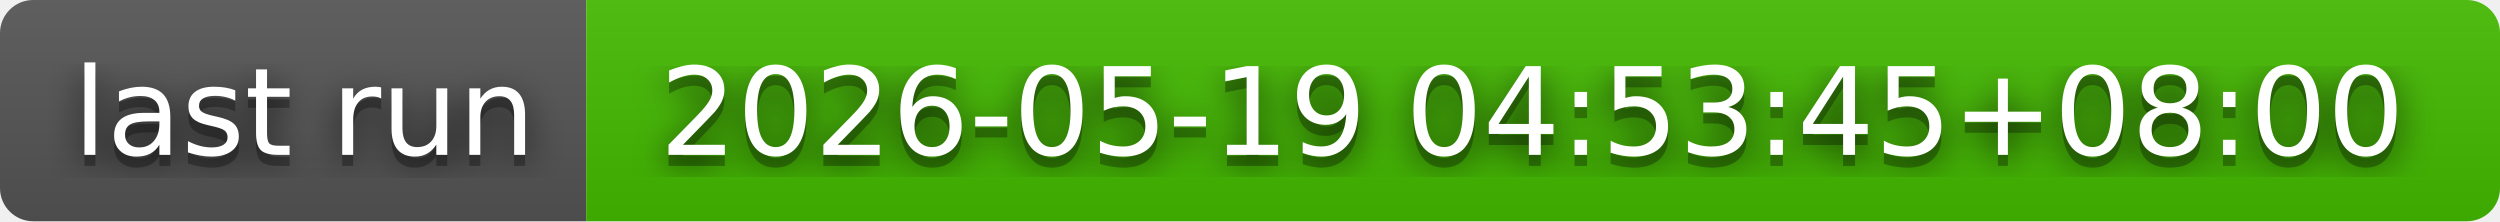
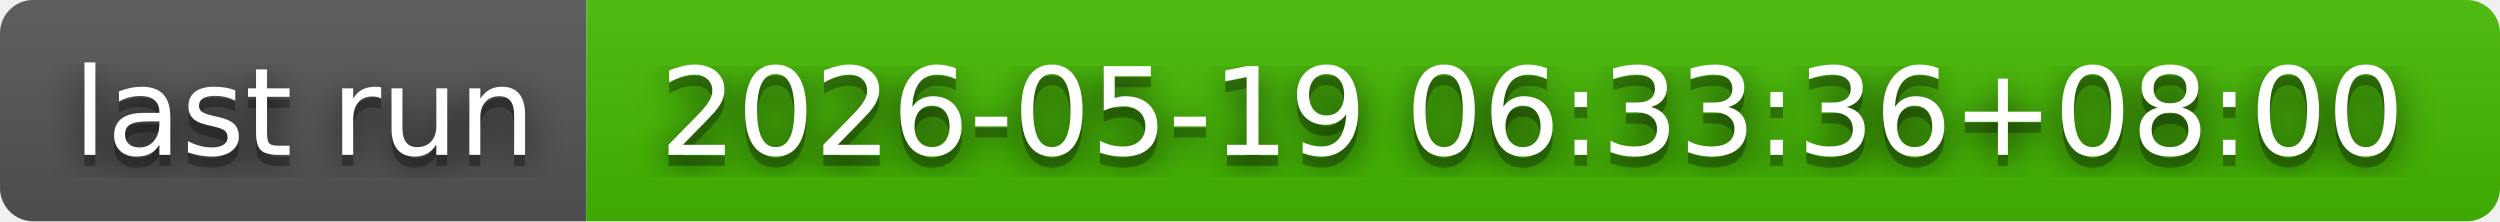
- <svg xmlns="http://www.w3.org/2000/svg" width="226" height="20" role="img" aria-label="last run: 2026-05-19 04:53:45+08:00">
+ <svg xmlns="http://www.w3.org/2000/svg" width="226" height="20" role="img" aria-label="last run: 2026-05-19 06:33:36+08:00">
  <filter id="blur">
    <feGaussianBlur in="SourceGraphic" stdDeviation="16" />
  </filter>
  <linearGradient id="s" x2="0" y2="100%">
    <stop offset="0" stop-color="#bbb" stop-opacity=".1" />
    <stop offset="1" stop-opacity=".1" />
  </linearGradient>
  <clipPath id="r">
    <rect width="226" height="20" rx="3" fill="#fff" />
  </clipPath>
  <g clip-path="url(#r)">
    <rect width="53" height="20" fill="#555" />
    <rect x="53" width="173" height="20" fill="#4b0" />
    <rect width="226" height="20" fill="url(#s)" />
  </g>
  <g fill="#fff" text-anchor="middle" font-family="Verdana,Geneva,DejaVu Sans,sans-serif" text-rendering="geometricPrecision" font-size="110">
    <text aria-hidden="true" x="275" y="150" fill="#010101" fill-opacity=".80" filter="url(#blur)" transform="scale(.1)" textLength="430">last run</text>
    <text aria-hidden="true" x="275" y="150" fill="#010101" fill-opacity=".3" transform="scale(.1)" textLength="430">last run</text>
    <text x="275" y="140" transform="scale(.1)" fill="#fff" textLength="430">last run</text>
-     <text aria-hidden="true" x="1385" y="150" fill="#010101" fill-opacity=".80" filter="url(#blur)" transform="scale(.1)" textLength="1630">2026-05-19 04:53:45+08:00</text>
-     <text aria-hidden="true" x="1385" y="150" fill="#010101" fill-opacity=".3" transform="scale(.1)" textLength="1630">2026-05-19 04:53:45+08:00</text>
-     <text x="1385" y="140" transform="scale(.1)" fill="#fff" textLength="1630">2026-05-19 04:53:45+08:00</text>
+     <text aria-hidden="true" x="1385" y="150" fill="#010101" fill-opacity=".80" filter="url(#blur)" transform="scale(.1)" textLength="1630">2026-05-19 06:33:36+08:00</text>
+     <text aria-hidden="true" x="1385" y="150" fill="#010101" fill-opacity=".3" transform="scale(.1)" textLength="1630">2026-05-19 06:33:36+08:00</text>
+     <text x="1385" y="140" transform="scale(.1)" fill="#fff" textLength="1630">2026-05-19 06:33:36+08:00</text>
  </g>
</svg>
